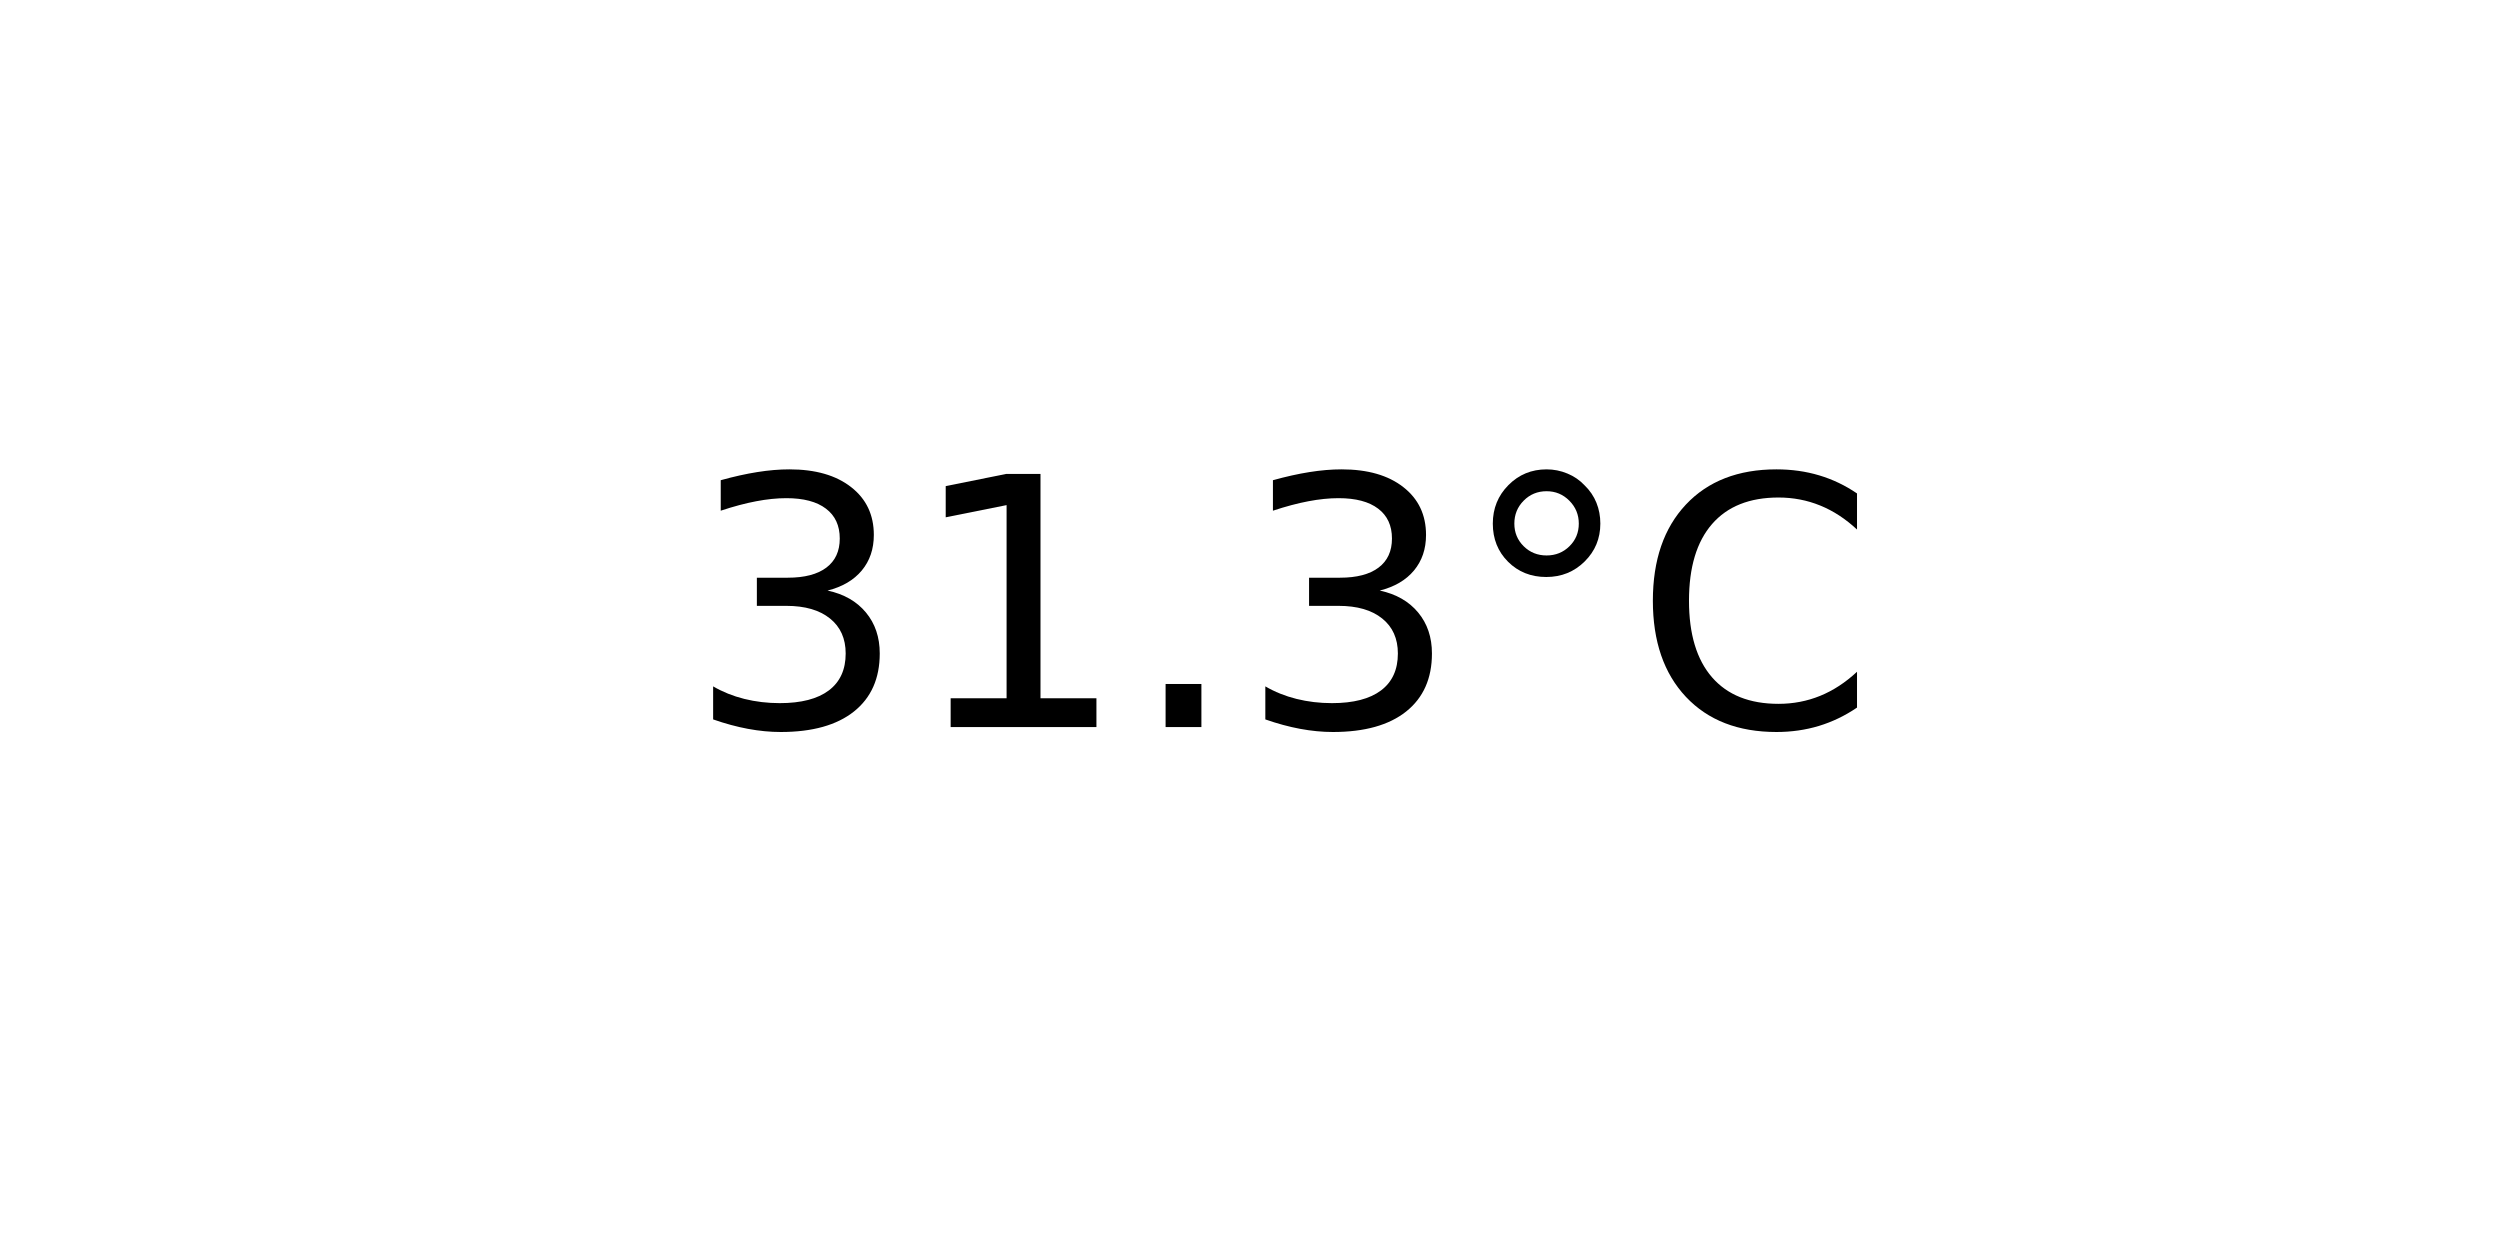
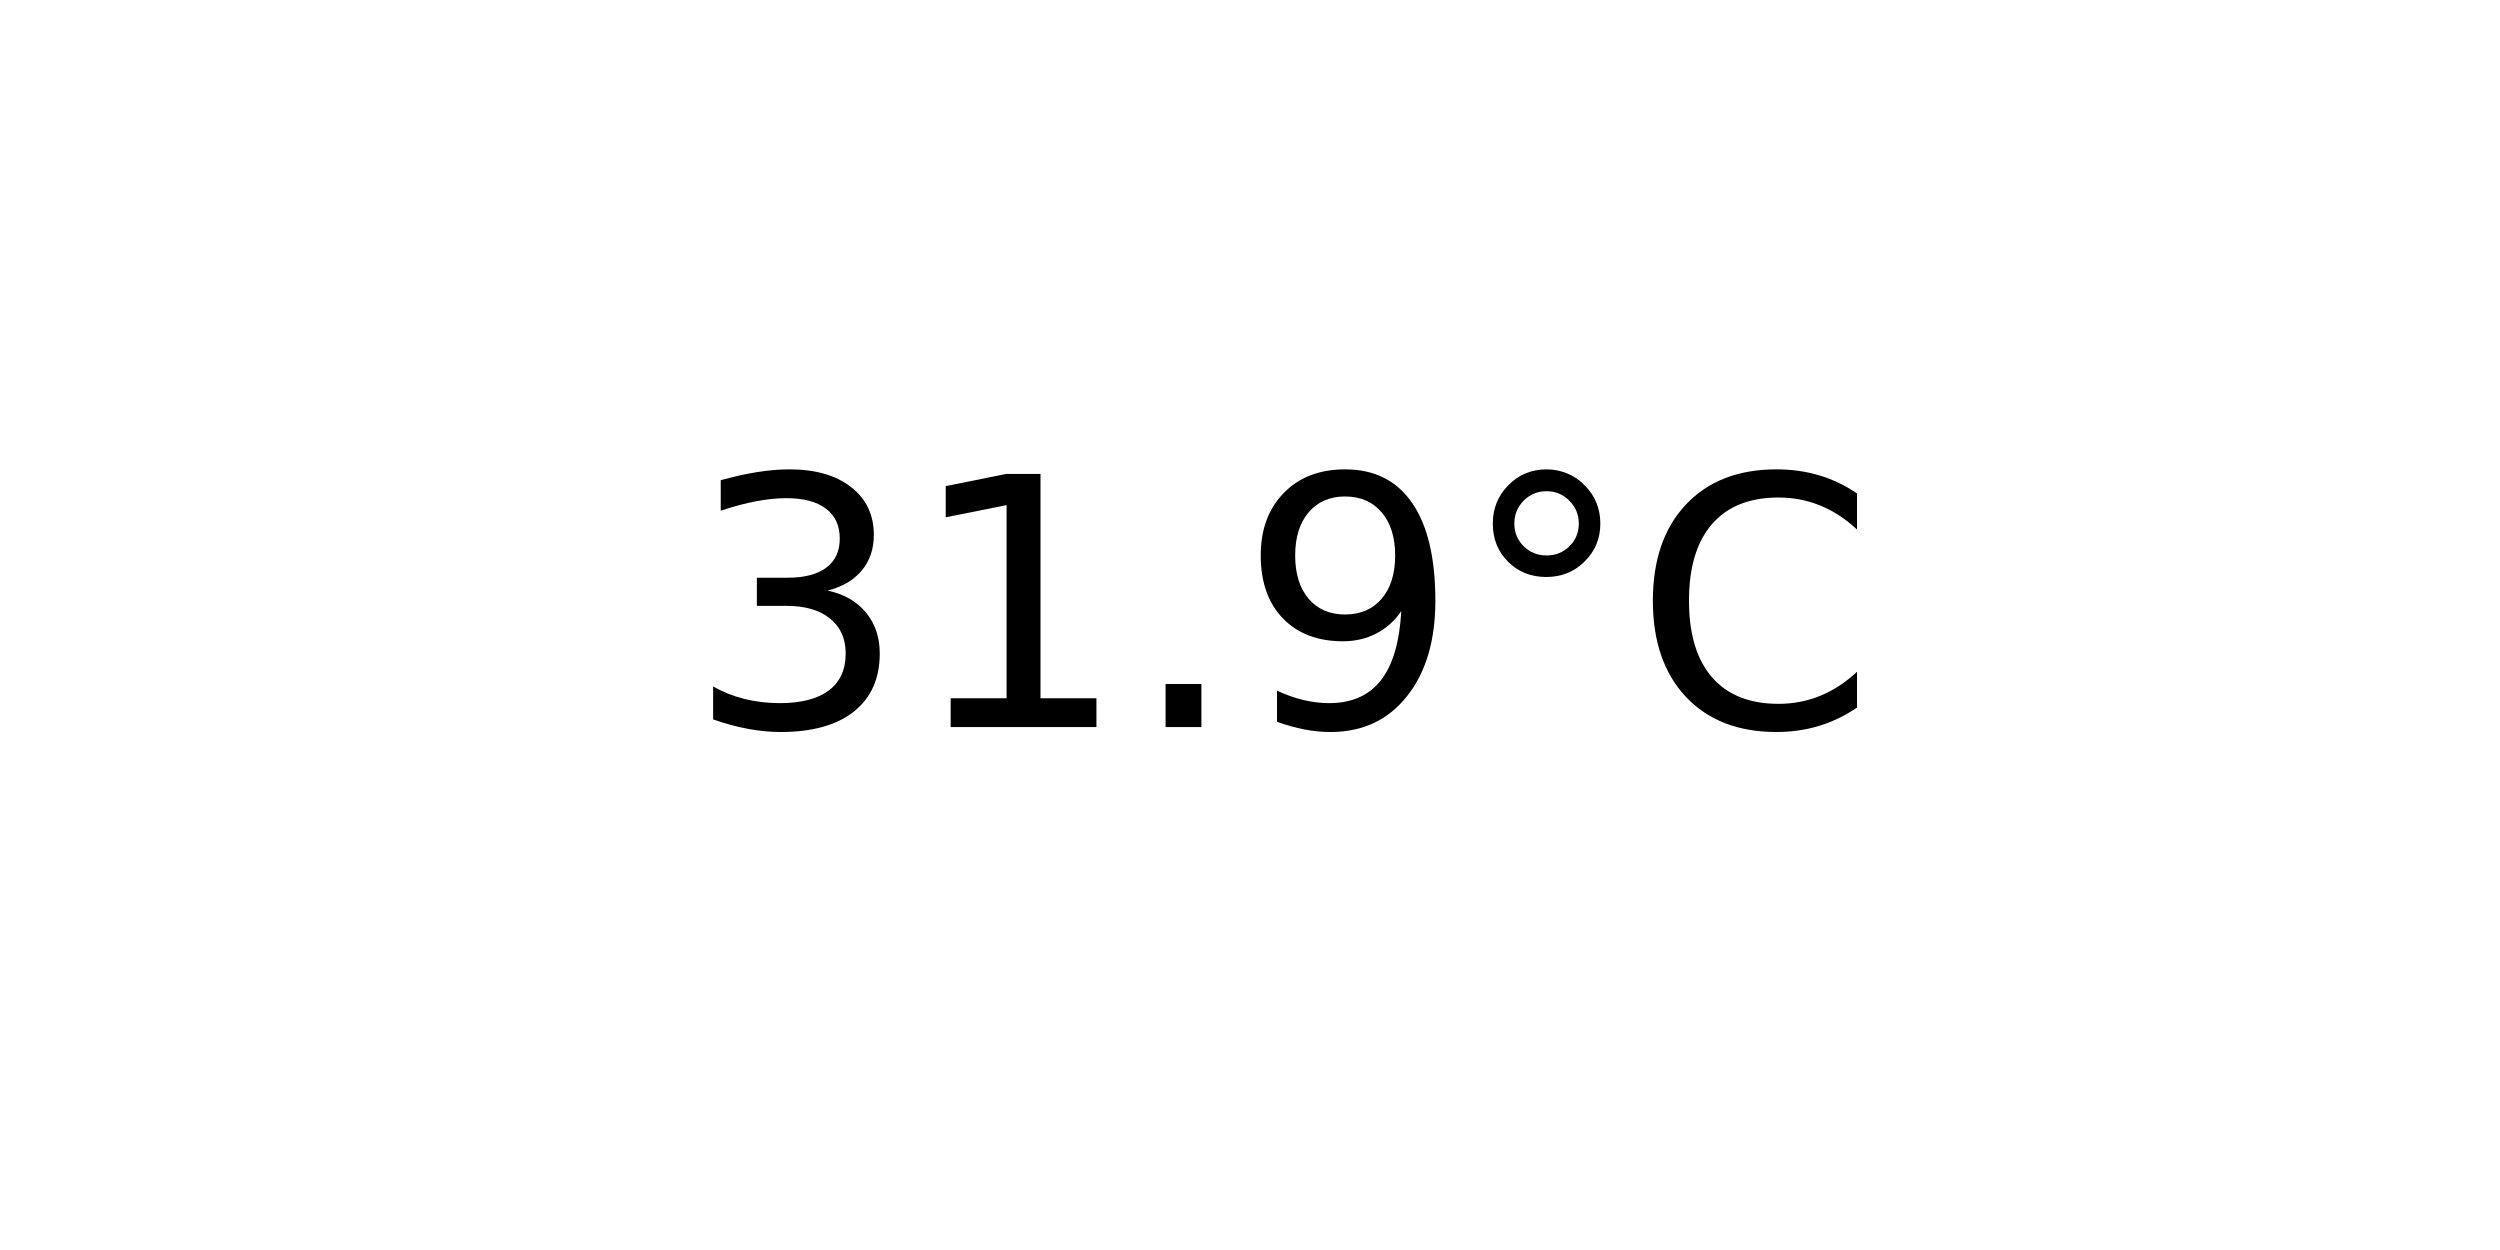
<svg xmlns="http://www.w3.org/2000/svg" xmlns:xlink="http://www.w3.org/1999/xlink" width="72pt" height="36pt" viewBox="0 0 72 36" version="1.1">
  <defs>
    <style type="text/css">*{stroke-linejoin: round; stroke-linecap: butt}</style>
  </defs>
  <g id="figure_1">
    <g id="axes_1">
      <g id="text_1">
        <g transform="translate(19.77578 20.93937) scale(0.1 -0.1)">
          <defs>
            <path id="DejaVuSans-33" d="M 2597 2516  Q 3050 2419 3304 2112  Q 3559 1806 3559 1356  Q 3559 666 3084 287  Q 2609 -91 1734 -91  Q 1441 -91 1130 -33  Q 819 25 488 141  L 488 750  Q 750 597 1062 519  Q 1375 441 1716 441  Q 2309 441 2620 675  Q 2931 909 2931 1356  Q 2931 1769 2642 2001  Q 2353 2234 1838 2234  L 1294 2234  L 1294 2753  L 1863 2753  Q 2328 2753 2575 2939  Q 2822 3125 2822 3475  Q 2822 3834 2567 4026  Q 2313 4219 1838 4219  Q 1578 4219 1281 4162  Q 984 4106 628 3988  L 628 4550  Q 988 4650 1302 4700  Q 1616 4750 1894 4750  Q 2613 4750 3031 4423  Q 3450 4097 3450 3541  Q 3450 3153 3228 2886  Q 3006 2619 2597 2516  z " transform="scale(0.015625)" />
            <path id="DejaVuSans-31" d="M 794 531  L 1825 531  L 1825 4091  L 703 3866  L 703 4441  L 1819 4666  L 2450 4666  L 2450 531  L 3481 531  L 3481 0  L 794 0  L 794 531  z " transform="scale(0.015625)" />
            <path id="DejaVuSans-2e" d="M 684 794  L 1344 794  L 1344 0  L 684 0  L 684 794  z " transform="scale(0.015625)" />
+             <path id="DejaVuSans-39" d="M 703 97  L 703 672  Q 941 559 1184 500  Q 1428 441 1663 441  Q 2288 441 2617 861  Q 2947 1281 2994 2138  Q 2813 1869 2534 1725  Q 2256 1581 1919 1581  Q 1219 1581 811 2004  Q 403 2428 403 3163  Q 403 3881 828 4315  Q 1253 4750 1959 4750  Q 2769 4750 3195 4129  Q 3622 3509 3622 2328  Q 3622 1225 3098 567  Q 2575 -91 1691 -91  Q 1453 -91 1209 -44  Q 966 3 703 97  z M 1959 2075  Q 2384 2075 2632 2365  Q 2881 2656 2881 3163  Q 2881 3666 2632 3958  Q 2384 4250 1959 4250  Q 1534 4250 1286 3958  Q 1038 3666 1038 3163  Q 1038 2656 1286 2365  Q 1534 2075 1959 2075  z " transform="scale(0.015625)" />
            <path id="DejaVuSans-b0" d="M 1600 4347  Q 1350 4347 1178 4173  Q 1006 4000 1006 3750  Q 1006 3503 1178 3333  Q 1350 3163 1600 3163  Q 1850 3163 2022 3333  Q 2194 3503 2194 3750  Q 2194 3997 2020 4172  Q 1847 4347 1600 4347  z M 1600 4750  Q 1800 4750 1984 4673  Q 2169 4597 2303 4453  Q 2447 4313 2519 4134  Q 2591 3956 2591 3750  Q 2591 3338 2302 3052  Q 2013 2766 1594 2766  Q 1172 2766 890 3047  Q 609 3328 609 3750  Q 609 4169 896 4459  Q 1184 4750 1600 4750  z " transform="scale(0.015625)" />
            <path id="DejaVuSans-43" d="M 4122 4306  L 4122 3641  Q 3803 3938 3442 4084  Q 3081 4231 2675 4231  Q 1875 4231 1450 3742  Q 1025 3253 1025 2328  Q 1025 1406 1450 917  Q 1875 428 2675 428  Q 3081 428 3442 575  Q 3803 722 4122 1019  L 4122 359  Q 3791 134 3420 21  Q 3050 -91 2638 -91  Q 1578 -91 968 557  Q 359 1206 359 2328  Q 359 3453 968 4101  Q 1578 4750 2638 4750  Q 3056 4750 3426 4639  Q 3797 4528 4122 4306  z " transform="scale(0.015625)" />
          </defs>
          <use xlink:href="#DejaVuSans-33" />
          <use xlink:href="#DejaVuSans-31" x="63.623" />
          <use xlink:href="#DejaVuSans-2e" x="127.246" />
-           <use xlink:href="#DejaVuSans-33" x="159.033" />
+           <use xlink:href="#DejaVuSans-39" x="159.033" />
          <use xlink:href="#DejaVuSans-b0" x="222.656" />
          <use xlink:href="#DejaVuSans-43" x="272.656" />
        </g>
      </g>
    </g>
  </g>
</svg>
